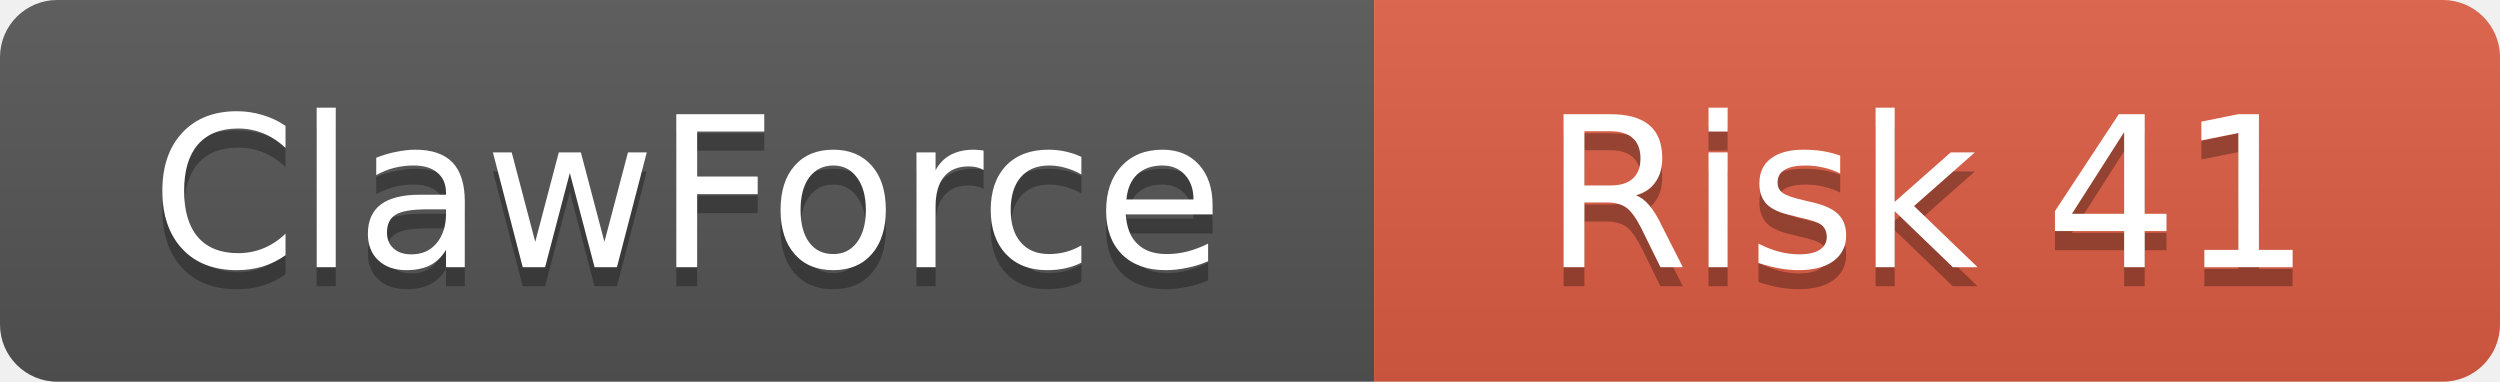
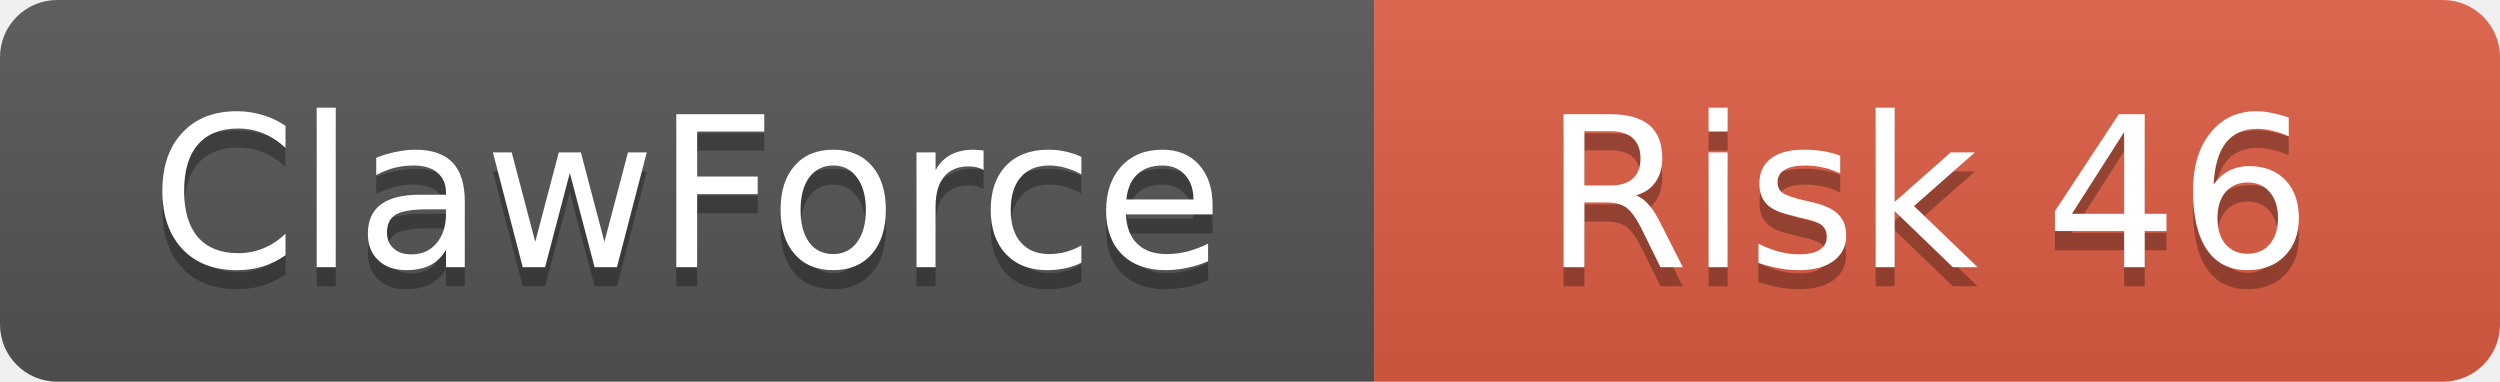
<svg xmlns="http://www.w3.org/2000/svg" width="131" height="20">
  <linearGradient id="b" x2="0" y2="100%">
    <stop offset="0" stop-color="#bbb" stop-opacity=".1" />
    <stop offset="1" stop-opacity=".1" />
  </linearGradient>
  <clipPath id="a">
    <rect width="131" height="20" rx="3" />
  </clipPath>
  <g clip-path="url(#a)">
    <rect width="72" height="20" fill="#555" />
    <rect x="72" width="59" height="20" fill="#e05d44" />
    <rect width="131" height="20" fill="url(#b)" />
  </g>
  <g fill="#fff" text-anchor="middle" font-family="DejaVu Sans,Verdana,Geneva,sans-serif" font-size="11">
    <text x="36" y="15" fill="#010101" fill-opacity=".3">ClawForce</text>
    <text x="36" y="14">ClawForce</text>
-     <text x="101" y="15" fill="#010101" fill-opacity=".3">Risk 41</text>
-     <text x="101" y="14">Risk 41</text>
+     <text x="101" y="15" fill="#010101" fill-opacity=".3">Risk 46</text>
+     <text x="101" y="14">Risk 46</text>
  </g>
</svg>
